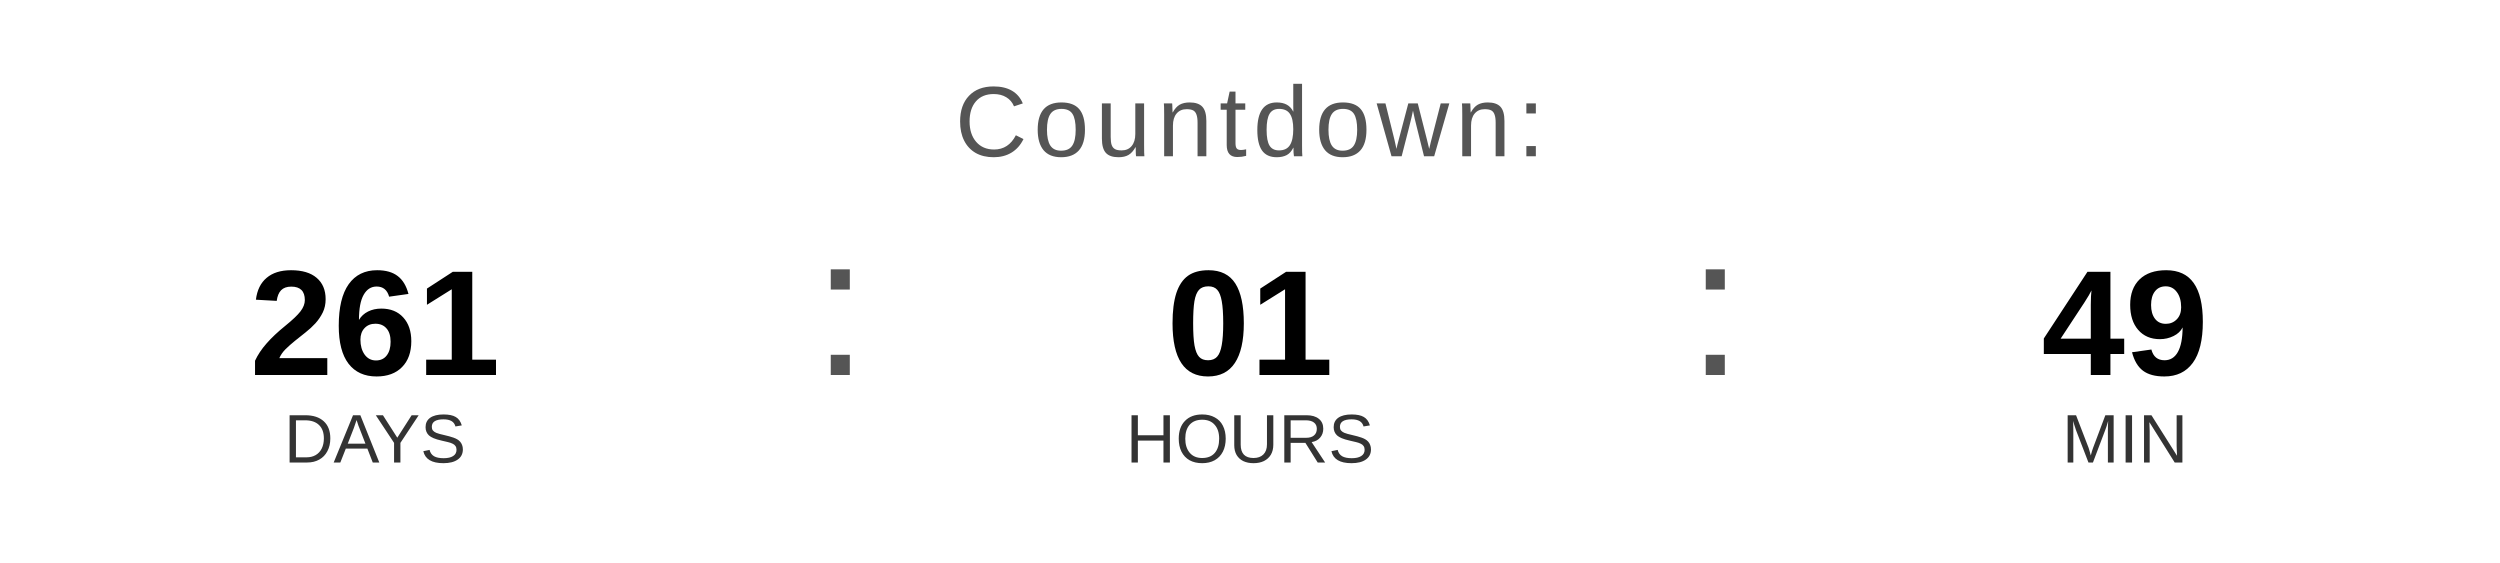
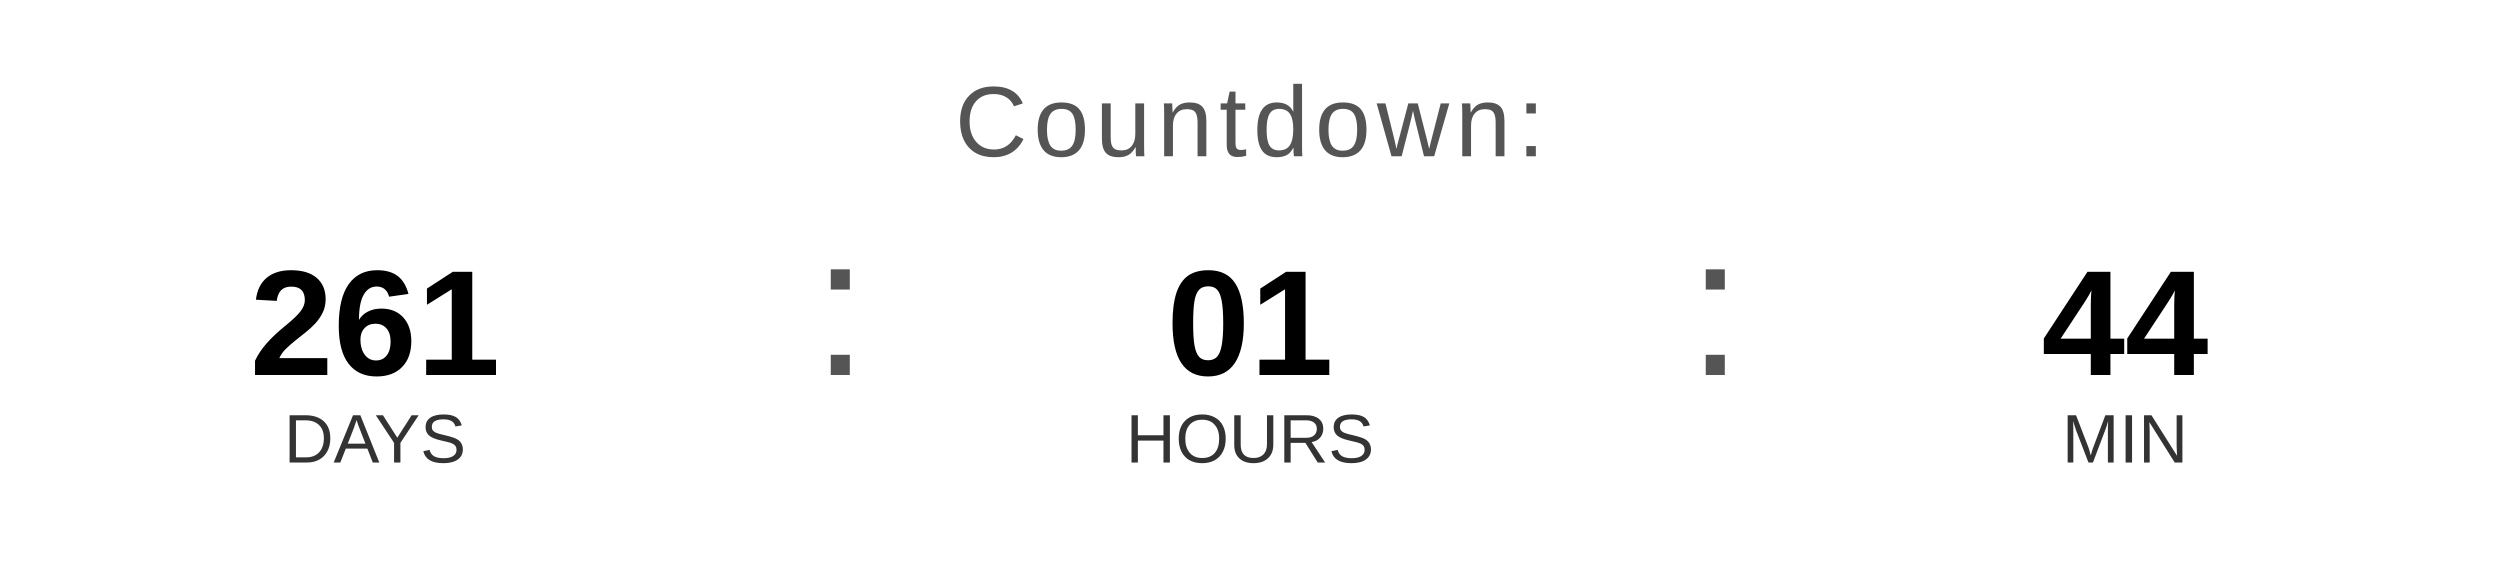
<svg xmlns="http://www.w3.org/2000/svg" width="400" height="90" viewBox="0 0 400 90">
  <text x="200" y="25" font-family="Arial, Helvetica, sans-serif" font-size="16" fill="#555555" text-anchor="middle" letter-spacing="1">
    Countdown:
  </text>
  <text x="60" y="60" font-family="Arial, Helvetica, sans-serif" font-size="24" font-weight="bold" fill="#000000" text-anchor="middle">261</text>
  <text x="60" y="74" font-family="Arial, Helvetica, sans-serif" font-size="11" fill="#333333" text-anchor="middle">DAYS</text>
  <text x="130" y="60" font-family="Arial, sans-serif" font-size="32" fill="#555555">:</text>
  <text x="200" y="60" font-family="Arial, Helvetica, sans-serif" font-size="24" font-weight="bold" fill="#000000" text-anchor="middle">01</text>
  <text x="200" y="74" font-family="Arial, Helvetica, sans-serif" font-size="11" fill="#333333" text-anchor="middle">HOURS</text>
  <text x="270" y="60" font-family="Arial, sans-serif" font-size="32" fill="#555555">:</text>
-   <text x="340" y="60" font-family="Arial, Helvetica, sans-serif" font-size="24" font-weight="bold" fill="#000000" text-anchor="middle">49</text>
+   <text x="340" y="60" font-family="Arial, Helvetica, sans-serif" font-size="24" font-weight="bold" fill="#000000" text-anchor="middle">44</text>
  <text x="340" y="74" font-family="Arial, Helvetica, sans-serif" font-size="11" fill="#333333" text-anchor="middle">MIN</text>
</svg>
